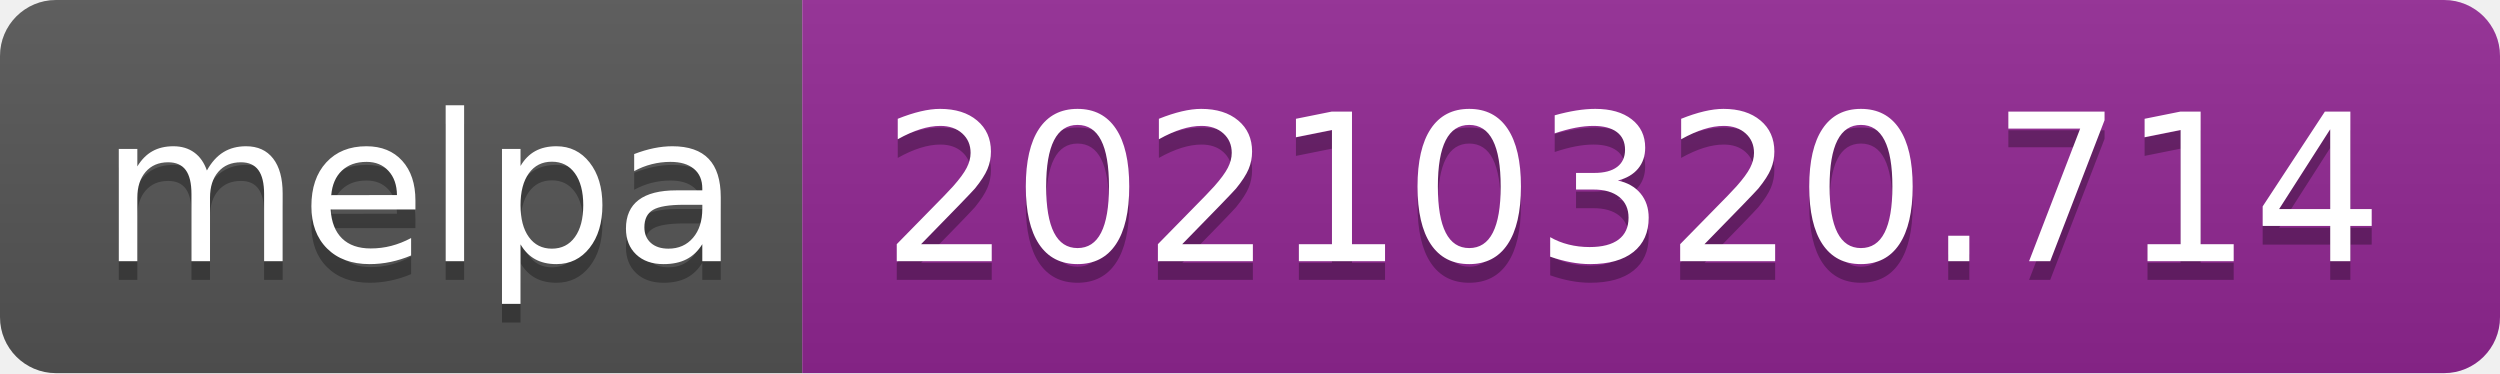
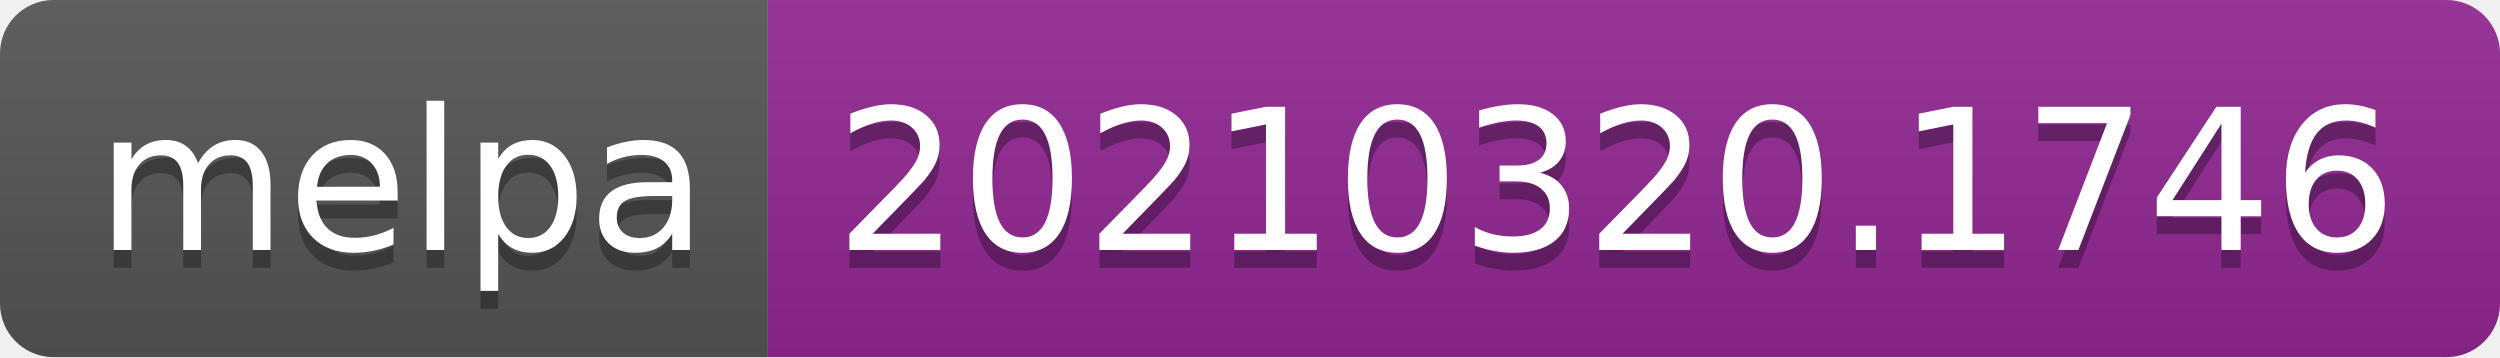
- <svg xmlns="http://www.w3.org/2000/svg" width="134" height="20" role="img" aria-label="melpa: 20210320.714">
+ <svg xmlns="http://www.w3.org/2000/svg" width="140" height="20" role="img" aria-label="melpa: 20210320.1746">
  <linearGradient id="s" x2="0" y2="100%">
    <stop offset="0" stop-color="#bbb" stop-opacity=".1" />
    <stop offset="1" stop-opacity=".1" />
  </linearGradient>
  <clipPath id="r">
-     <rect width="134" height="20" rx="3" fill="#fff" />
+     <rect width="140" height="20" rx="3" fill="#fff" />
  </clipPath>
  <g clip-path="url(#r)">
    <rect width="43" height="20" fill="#555" />
-     <rect x="43" width="91" height="20" fill="#922793" />
-     <rect width="134" height="20" fill="url(#s)" />
+     <rect x="43" width="97" height="20" fill="#922793" />
+     <rect width="140" height="20" fill="url(#s)" />
  </g>
  <g fill="#fff" text-anchor="middle" font-family="Verdana,Geneva,DejaVu Sans,sans-serif" text-rendering="geometricPrecision" font-size="110">
    <text aria-hidden="true" x="225" y="150" fill="#010101" fill-opacity=".3" transform="scale(.1)" textLength="330">melpa</text>
    <text x="225" y="140" transform="scale(.1)" fill="#fff" textLength="330">melpa</text>
-     <text aria-hidden="true" x="875" y="150" fill="#010101" fill-opacity=".3" transform="scale(.1)" textLength="810">20210320.714</text>
-     <text x="875" y="140" transform="scale(.1)" fill="#fff" textLength="810">20210320.714</text>
+     <text aria-hidden="true" x="905" y="150" fill="#010101" fill-opacity=".3" transform="scale(.1)" textLength="870">20210320.1746</text>
+     <text x="905" y="140" transform="scale(.1)" fill="#fff" textLength="870">20210320.1746</text>
  </g>
</svg>
